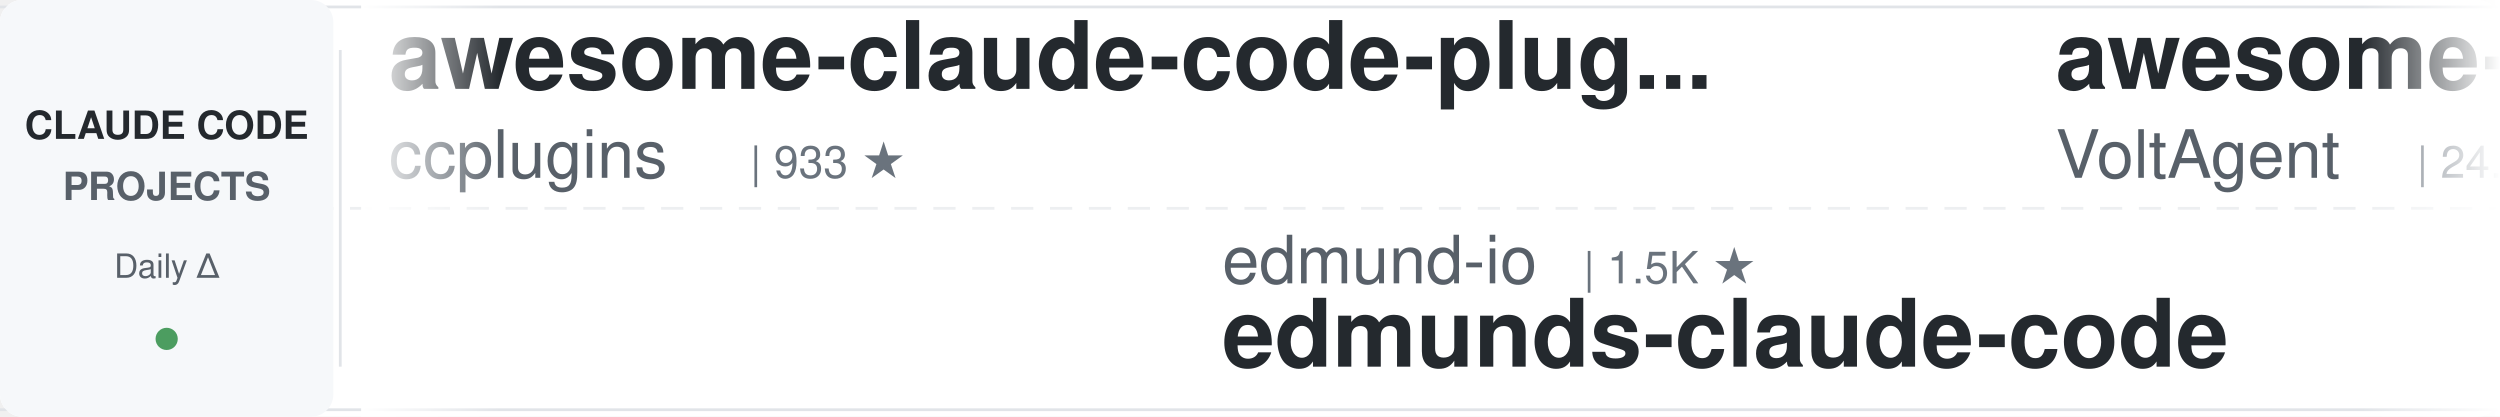
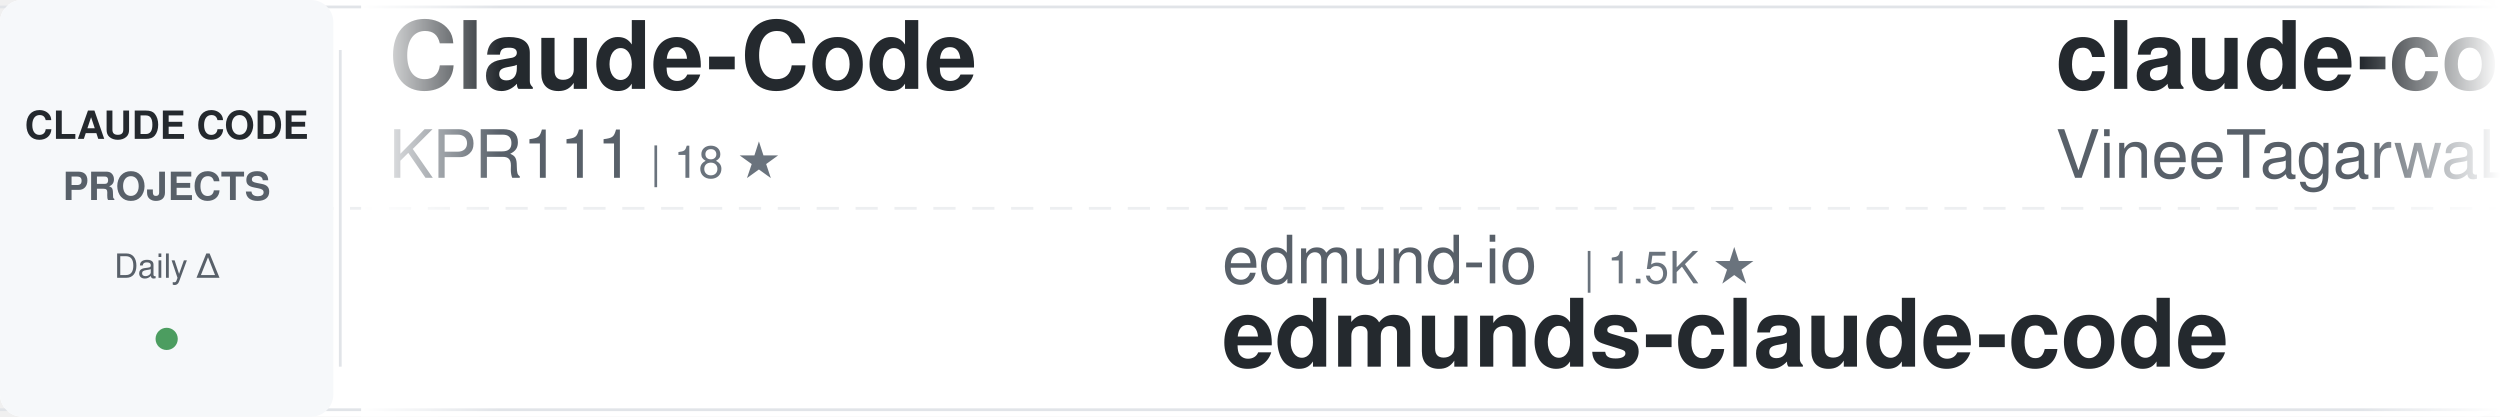
<svg xmlns="http://www.w3.org/2000/svg" width="900" height="150">
  <defs>
    <linearGradient id="awesomeLeftFade" x1="0%" y1="0%" x2="100%" y2="0%">
      <stop offset="0%" style="stop-color:#ffffff;stop-opacity:1" />
      <stop offset="100%" style="stop-color:#ffffff;stop-opacity:0" />
    </linearGradient>
    <linearGradient id="awesomeRightFade" x1="0%" y1="0%" x2="100%" y2="0%">
      <stop offset="0%" style="stop-color:#ffffff;stop-opacity:0" />
      <stop offset="100%" style="stop-color:#ffffff;stop-opacity:1" />
    </linearGradient>
  </defs>
  <rect width="900" height="150" fill="#ffffff" rx="8" />
  <rect x="0" y="2" width="900" height="1" fill="#e1e4e8" />
  <rect x="0" y="147" width="900" height="1" fill="#e1e4e8" />
  <line x1="0" y1="75" x2="900" y2="75" stroke="#e1e4e8" stroke-width="1" stroke-dasharray="8 6" opacity="0.6" />
  <rect x="0" y="0" width="120" height="150" fill="#f6f8fa" rx="8" />
  <text x="60" y="50" font-family="-apple-system, BlinkMacSystemFont, 'Segoe UI', Helvetica, Arial, sans-serif" font-size="14" font-weight="600" fill="#24292e" text-anchor="middle">CLAUDE CODE</text>
  <text x="60" y="72" font-family="-apple-system, BlinkMacSystemFont, 'Segoe UI', Helvetica, Arial, sans-serif" font-size="14" font-weight="600" fill="#586069" text-anchor="middle">PROJECTS</text>
  <text x="60" y="100" font-family="-apple-system, BlinkMacSystemFont, 'Segoe UI', Helvetica, Arial, sans-serif" font-size="12" font-weight="500" fill="#586069" text-anchor="middle">Daily Δ</text>
  <circle cx="60" cy="122" r="4" fill="#22863a" opacity="0.8" />
  <rect x="122" y="18" width="1" height="114" fill="#e1e4e8" />
  <clipPath id="awesomeTickerClip">
    <rect x="130" y="0" width="770" height="150" />
  </clipPath>
  <g clip-path="url(#awesomeTickerClip)">
    <g id="awesomeTickerItems">
      <animateTransform attributeName="transform" attributeType="XML" type="translate" from="0 0" to="-3000 0" dur="54s" repeatCount="indefinite" />
      <g transform="translate(0, 0)">
-         <text x="140" y="32" font-family="-apple-system, BlinkMacSystemFont, 'Segoe UI', Helvetica, Arial, sans-serif" font-size="34" font-weight="600" fill="#24292e">awesome-claude-code-plug...</text>
-         <text x="140" y="64" font-family="-apple-system, BlinkMacSystemFont, 'Segoe UI', Helvetica, Arial, sans-serif" font-size="24" font-weight="400" fill="#586069">ccplugins</text>
-         <text x="270" y="64" font-family="-apple-system, BlinkMacSystemFont, 'Segoe UI', Helvetica, Arial, sans-serif" font-size="16" font-weight="500" fill="#6a737d">| 933 ★</text>
+         <text x="140" y="32" font-family="-apple-system, BlinkMacSystemFont, 'Segoe UI', Helvetica, Arial, sans-serif" font-size="34" font-weight="600" fill="#24292e">Claude-Code</text>
+         <text x="140" y="64" font-family="-apple-system, BlinkMacSystemFont, 'Segoe UI', Helvetica, Arial, sans-serif" font-size="24" font-weight="400" fill="#586069">KPR111</text>
+         <text x="234" y="64" font-family="-apple-system, BlinkMacSystemFont, 'Segoe UI', Helvetica, Arial, sans-serif" font-size="16" font-weight="500" fill="#6a737d">| 18 ★</text>
      </g>
      <g transform="translate(300, 0)">
        <text x="140" y="102" font-family="-apple-system, BlinkMacSystemFont, 'Segoe UI', Helvetica, Arial, sans-serif" font-size="24" font-weight="400" fill="#586069">edmund-io</text>
        <text x="270" y="102" font-family="-apple-system, BlinkMacSystemFont, 'Segoe UI', Helvetica, Arial, sans-serif" font-size="16" font-weight="500" fill="#6a737d">| 1.5K ★</text>
        <text x="140" y="132" font-family="-apple-system, BlinkMacSystemFont, 'Segoe UI', Helvetica, Arial, sans-serif" font-size="34" font-weight="600" fill="#24292e">edmunds-claude-code</text>
      </g>
      <g transform="translate(600, 0)">
-         <text x="140" y="32" font-family="-apple-system, BlinkMacSystemFont, 'Segoe UI', Helvetica, Arial, sans-serif" font-size="34" font-weight="600" fill="#24292e">awesome-claude-code-suba...</text>
-         <text x="140" y="64" font-family="-apple-system, BlinkMacSystemFont, 'Segoe UI', Helvetica, Arial, sans-serif" font-size="24" font-weight="400" fill="#586069">VoltAgent</text>
-         <text x="270" y="64" font-family="-apple-system, BlinkMacSystemFont, 'Segoe UI', Helvetica, Arial, sans-serif" font-size="16" font-weight="500" fill="#6a737d">| 24.9K ★</text>
-         <text x="356" y="64" font-family="-apple-system, BlinkMacSystemFont, 'Segoe UI', Helvetica, Arial, sans-serif" font-size="16" font-weight="500" fill="#22863a"> +7</text>
+         <text x="140" y="32" font-family="-apple-system, BlinkMacSystemFont, 'Segoe UI', Helvetica, Arial, sans-serif" font-size="34" font-weight="600" fill="#24292e">claude-code</text>
+         <text x="140" y="64" font-family="-apple-system, BlinkMacSystemFont, 'Segoe UI', Helvetica, Arial, sans-serif" font-size="24" font-weight="400" fill="#586069">VineeTagarwaL-code</text>
+         <text x="378" y="64" font-family="-apple-system, BlinkMacSystemFont, 'Segoe UI', Helvetica, Arial, sans-serif" font-size="16" font-weight="500" fill="#6a737d">| 274 ★</text>
      </g>
      <g transform="translate(900, 0)">
-         <text x="140" y="102" font-family="-apple-system, BlinkMacSystemFont, 'Segoe UI', Helvetica, Arial, sans-serif" font-size="24" font-weight="400" fill="#586069">Windy3f3f3f3f</text>
-         <text x="318" y="102" font-family="-apple-system, BlinkMacSystemFont, 'Segoe UI', Helvetica, Arial, sans-serif" font-size="16" font-weight="500" fill="#6a737d">| 3.6K ★</text>
-         <text x="395" y="102" font-family="-apple-system, BlinkMacSystemFont, 'Segoe UI', Helvetica, Arial, sans-serif" font-size="16" font-weight="500" fill="#cb2431"> -1</text>
-         <text x="140" y="132" font-family="-apple-system, BlinkMacSystemFont, 'Segoe UI', Helvetica, Arial, sans-serif" font-size="34" font-weight="600" fill="#24292e">how-claude-code-works</text>
+         <text x="140" y="102" font-family="-apple-system, BlinkMacSystemFont, 'Segoe UI', Helvetica, Arial, sans-serif" font-size="24" font-weight="400" fill="#586069">1rgs</text>
+         <text x="210" y="102" font-family="-apple-system, BlinkMacSystemFont, 'Segoe UI', Helvetica, Arial, sans-serif" font-size="16" font-weight="500" fill="#6a737d">| 3.7K ★</text>
+         <text x="140" y="132" font-family="-apple-system, BlinkMacSystemFont, 'Segoe UI', Helvetica, Arial, sans-serif" font-size="34" font-weight="600" fill="#24292e">claude-code-proxy</text>
      </g>
      <g transform="translate(1200, 0)">
-         <text x="140" y="32" font-family="-apple-system, BlinkMacSystemFont, 'Segoe UI', Helvetica, Arial, sans-serif" font-size="34" font-weight="600" fill="#24292e">Claude-Code</text>
-         <text x="140" y="64" font-family="-apple-system, BlinkMacSystemFont, 'Segoe UI', Helvetica, Arial, sans-serif" font-size="24" font-weight="400" fill="#586069">pengchengneo</text>
-         <text x="306" y="64" font-family="-apple-system, BlinkMacSystemFont, 'Segoe UI', Helvetica, Arial, sans-serif" font-size="16" font-weight="500" fill="#6a737d">| 1.8K ★</text>
+         <text x="140" y="32" font-family="-apple-system, BlinkMacSystemFont, 'Segoe UI', Helvetica, Arial, sans-serif" font-size="34" font-weight="600" fill="#24292e">claude-code</text>
+         <text x="140" y="64" font-family="-apple-system, BlinkMacSystemFont, 'Segoe UI', Helvetica, Arial, sans-serif" font-size="24" font-weight="400" fill="#586069">Tinkeringg-Lab</text>
+         <text x="330" y="64" font-family="-apple-system, BlinkMacSystemFont, 'Segoe UI', Helvetica, Arial, sans-serif" font-size="16" font-weight="500" fill="#6a737d">| 212 ★</text>
      </g>
      <g transform="translate(1500, 0)">
-         <text x="140" y="102" font-family="-apple-system, BlinkMacSystemFont, 'Segoe UI', Helvetica, Arial, sans-serif" font-size="24" font-weight="400" fill="#586069">guanshan</text>
-         <text x="258" y="102" font-family="-apple-system, BlinkMacSystemFont, 'Segoe UI', Helvetica, Arial, sans-serif" font-size="16" font-weight="500" fill="#6a737d">| 61 ★</text>
-         <text x="140" y="132" font-family="-apple-system, BlinkMacSystemFont, 'Segoe UI', Helvetica, Arial, sans-serif" font-size="34" font-weight="600" fill="#24292e">ClaudeCode</text>
+         <text x="140" y="102" font-family="-apple-system, BlinkMacSystemFont, 'Segoe UI', Helvetica, Arial, sans-serif" font-size="24" font-weight="400" fill="#586069">isboyjc</text>
+         <text x="246" y="102" font-family="-apple-system, BlinkMacSystemFont, 'Segoe UI', Helvetica, Arial, sans-serif" font-size="16" font-weight="500" fill="#6a737d">| 162 ★</text>
+         <text x="140" y="132" font-family="-apple-system, BlinkMacSystemFont, 'Segoe UI', Helvetica, Arial, sans-serif" font-size="34" font-weight="600" fill="#24292e">claude-code</text>
      </g>
      <g transform="translate(1800, 0)">
-         <text x="140" y="32" font-family="-apple-system, BlinkMacSystemFont, 'Segoe UI', Helvetica, Arial, sans-serif" font-size="34" font-weight="600" fill="#24292e">ClaudeCodeAgents</text>
-         <text x="140" y="64" font-family="-apple-system, BlinkMacSystemFont, 'Segoe UI', Helvetica, Arial, sans-serif" font-size="24" font-weight="400" fill="#586069">darcyegb</text>
-         <text x="258" y="64" font-family="-apple-system, BlinkMacSystemFont, 'Segoe UI', Helvetica, Arial, sans-serif" font-size="16" font-weight="500" fill="#6a737d">| 761 ★</text>
+         <text x="140" y="32" font-family="-apple-system, BlinkMacSystemFont, 'Segoe UI', Helvetica, Arial, sans-serif" font-size="34" font-weight="600" fill="#24292e">claude-code-proxy</text>
+         <text x="140" y="64" font-family="-apple-system, BlinkMacSystemFont, 'Segoe UI', Helvetica, Arial, sans-serif" font-size="24" font-weight="400" fill="#586069">fuergaosi233</text>
+         <text x="306" y="64" font-family="-apple-system, BlinkMacSystemFont, 'Segoe UI', Helvetica, Arial, sans-serif" font-size="16" font-weight="500" fill="#6a737d">| 2.8K ★</text>
      </g>
      <g transform="translate(2100, 0)">
-         <text x="140" y="102" font-family="-apple-system, BlinkMacSystemFont, 'Segoe UI', Helvetica, Arial, sans-serif" font-size="24" font-weight="400" fill="#586069">liuup</text>
-         <text x="222" y="102" font-family="-apple-system, BlinkMacSystemFont, 'Segoe UI', Helvetica, Arial, sans-serif" font-size="16" font-weight="500" fill="#6a737d">| 3.9K ★</text>
-         <text x="299" y="102" font-family="-apple-system, BlinkMacSystemFont, 'Segoe UI', Helvetica, Arial, sans-serif" font-size="16" font-weight="500" fill="#22863a"> +1</text>
-         <text x="140" y="132" font-family="-apple-system, BlinkMacSystemFont, 'Segoe UI', Helvetica, Arial, sans-serif" font-size="34" font-weight="600" fill="#24292e">claude-code-analysis</text>
+         <text x="140" y="102" font-family="-apple-system, BlinkMacSystemFont, 'Segoe UI', Helvetica, Arial, sans-serif" font-size="24" font-weight="400" fill="#586069">zstmfhy</text>
+         <text x="246" y="102" font-family="-apple-system, BlinkMacSystemFont, 'Segoe UI', Helvetica, Arial, sans-serif" font-size="16" font-weight="500" fill="#6a737d">| 189 ★</text>
+         <text x="140" y="132" font-family="-apple-system, BlinkMacSystemFont, 'Segoe UI', Helvetica, Arial, sans-serif" font-size="34" font-weight="600" fill="#24292e">Claude-code</text>
      </g>
      <g transform="translate(2400, 0)">
-         <text x="140" y="32" font-family="-apple-system, BlinkMacSystemFont, 'Segoe UI', Helvetica, Arial, sans-serif" font-size="34" font-weight="600" fill="#24292e">claude-code-ultimate-gui...</text>
-         <text x="140" y="64" font-family="-apple-system, BlinkMacSystemFont, 'Segoe UI', Helvetica, Arial, sans-serif" font-size="24" font-weight="400" fill="#586069">FlorianBruniaux</text>
-         <text x="342" y="64" font-family="-apple-system, BlinkMacSystemFont, 'Segoe UI', Helvetica, Arial, sans-serif" font-size="16" font-weight="500" fill="#6a737d">| 5.9K ★</text>
-         <text x="419" y="64" font-family="-apple-system, BlinkMacSystemFont, 'Segoe UI', Helvetica, Arial, sans-serif" font-size="16" font-weight="500" fill="#22863a"> +3</text>
+         <text x="140" y="32" font-family="-apple-system, BlinkMacSystemFont, 'Segoe UI', Helvetica, Arial, sans-serif" font-size="34" font-weight="600" fill="#24292e">claude-code-action</text>
+         <text x="140" y="64" font-family="-apple-system, BlinkMacSystemFont, 'Segoe UI', Helvetica, Arial, sans-serif" font-size="24" font-weight="400" fill="#586069">anthropics</text>
+         <text x="282" y="64" font-family="-apple-system, BlinkMacSystemFont, 'Segoe UI', Helvetica, Arial, sans-serif" font-size="16" font-weight="500" fill="#6a737d">| 8.8K ★</text>
+         <text x="359" y="64" font-family="-apple-system, BlinkMacSystemFont, 'Segoe UI', Helvetica, Arial, sans-serif" font-size="16" font-weight="500" fill="#22863a"> +3</text>
      </g>
      <g transform="translate(2700, 0)">
-         <text x="140" y="102" font-family="-apple-system, BlinkMacSystemFont, 'Segoe UI', Helvetica, Arial, sans-serif" font-size="24" font-weight="400" fill="#586069">RishabhK103</text>
-         <text x="294" y="102" font-family="-apple-system, BlinkMacSystemFont, 'Segoe UI', Helvetica, Arial, sans-serif" font-size="16" font-weight="500" fill="#6a737d">| 104 ★</text>
-         <text x="140" y="132" font-family="-apple-system, BlinkMacSystemFont, 'Segoe UI', Helvetica, Arial, sans-serif" font-size="34" font-weight="600" fill="#24292e">claude-code</text>
+         <text x="140" y="102" font-family="-apple-system, BlinkMacSystemFont, 'Segoe UI', Helvetica, Arial, sans-serif" font-size="24" font-weight="400" fill="#586069">Cranot</text>
+         <text x="234" y="102" font-family="-apple-system, BlinkMacSystemFont, 'Segoe UI', Helvetica, Arial, sans-serif" font-size="16" font-weight="500" fill="#6a737d">| 2.9K ★</text>
+         <text x="140" y="132" font-family="-apple-system, BlinkMacSystemFont, 'Segoe UI', Helvetica, Arial, sans-serif" font-size="34" font-weight="600" fill="#24292e">claude-code-guide</text>
      </g>
      <g transform="translate(3000, 0)">
-         <text x="140" y="32" font-family="-apple-system, BlinkMacSystemFont, 'Segoe UI', Helvetica, Arial, sans-serif" font-size="34" font-weight="600" fill="#24292e">awesome-claude-code-plug...</text>
-         <text x="140" y="64" font-family="-apple-system, BlinkMacSystemFont, 'Segoe UI', Helvetica, Arial, sans-serif" font-size="24" font-weight="400" fill="#586069">ccplugins</text>
-         <text x="270" y="64" font-family="-apple-system, BlinkMacSystemFont, 'Segoe UI', Helvetica, Arial, sans-serif" font-size="16" font-weight="500" fill="#6a737d">| 933 ★</text>
+         <text x="140" y="32" font-family="-apple-system, BlinkMacSystemFont, 'Segoe UI', Helvetica, Arial, sans-serif" font-size="34" font-weight="600" fill="#24292e">Claude-Code</text>
+         <text x="140" y="64" font-family="-apple-system, BlinkMacSystemFont, 'Segoe UI', Helvetica, Arial, sans-serif" font-size="24" font-weight="400" fill="#586069">KPR111</text>
+         <text x="234" y="64" font-family="-apple-system, BlinkMacSystemFont, 'Segoe UI', Helvetica, Arial, sans-serif" font-size="16" font-weight="500" fill="#6a737d">| 18 ★</text>
      </g>
      <g transform="translate(3300, 0)">
        <text x="140" y="102" font-family="-apple-system, BlinkMacSystemFont, 'Segoe UI', Helvetica, Arial, sans-serif" font-size="24" font-weight="400" fill="#586069">edmund-io</text>
        <text x="270" y="102" font-family="-apple-system, BlinkMacSystemFont, 'Segoe UI', Helvetica, Arial, sans-serif" font-size="16" font-weight="500" fill="#6a737d">| 1.5K ★</text>
        <text x="140" y="132" font-family="-apple-system, BlinkMacSystemFont, 'Segoe UI', Helvetica, Arial, sans-serif" font-size="34" font-weight="600" fill="#24292e">edmunds-claude-code</text>
      </g>
      <g transform="translate(3600, 0)">
-         <text x="140" y="32" font-family="-apple-system, BlinkMacSystemFont, 'Segoe UI', Helvetica, Arial, sans-serif" font-size="34" font-weight="600" fill="#24292e">awesome-claude-code-suba...</text>
-         <text x="140" y="64" font-family="-apple-system, BlinkMacSystemFont, 'Segoe UI', Helvetica, Arial, sans-serif" font-size="24" font-weight="400" fill="#586069">VoltAgent</text>
-         <text x="270" y="64" font-family="-apple-system, BlinkMacSystemFont, 'Segoe UI', Helvetica, Arial, sans-serif" font-size="16" font-weight="500" fill="#6a737d">| 24.9K ★</text>
-         <text x="356" y="64" font-family="-apple-system, BlinkMacSystemFont, 'Segoe UI', Helvetica, Arial, sans-serif" font-size="16" font-weight="500" fill="#22863a"> +7</text>
+         <text x="140" y="32" font-family="-apple-system, BlinkMacSystemFont, 'Segoe UI', Helvetica, Arial, sans-serif" font-size="34" font-weight="600" fill="#24292e">claude-code</text>
+         <text x="140" y="64" font-family="-apple-system, BlinkMacSystemFont, 'Segoe UI', Helvetica, Arial, sans-serif" font-size="24" font-weight="400" fill="#586069">VineeTagarwaL-code</text>
+         <text x="378" y="64" font-family="-apple-system, BlinkMacSystemFont, 'Segoe UI', Helvetica, Arial, sans-serif" font-size="16" font-weight="500" fill="#6a737d">| 274 ★</text>
      </g>
      <g transform="translate(3900, 0)">
-         <text x="140" y="102" font-family="-apple-system, BlinkMacSystemFont, 'Segoe UI', Helvetica, Arial, sans-serif" font-size="24" font-weight="400" fill="#586069">Windy3f3f3f3f</text>
-         <text x="318" y="102" font-family="-apple-system, BlinkMacSystemFont, 'Segoe UI', Helvetica, Arial, sans-serif" font-size="16" font-weight="500" fill="#6a737d">| 3.6K ★</text>
-         <text x="395" y="102" font-family="-apple-system, BlinkMacSystemFont, 'Segoe UI', Helvetica, Arial, sans-serif" font-size="16" font-weight="500" fill="#cb2431"> -1</text>
-         <text x="140" y="132" font-family="-apple-system, BlinkMacSystemFont, 'Segoe UI', Helvetica, Arial, sans-serif" font-size="34" font-weight="600" fill="#24292e">how-claude-code-works</text>
+         <text x="140" y="102" font-family="-apple-system, BlinkMacSystemFont, 'Segoe UI', Helvetica, Arial, sans-serif" font-size="24" font-weight="400" fill="#586069">1rgs</text>
+         <text x="210" y="102" font-family="-apple-system, BlinkMacSystemFont, 'Segoe UI', Helvetica, Arial, sans-serif" font-size="16" font-weight="500" fill="#6a737d">| 3.7K ★</text>
+         <text x="140" y="132" font-family="-apple-system, BlinkMacSystemFont, 'Segoe UI', Helvetica, Arial, sans-serif" font-size="34" font-weight="600" fill="#24292e">claude-code-proxy</text>
      </g>
    </g>
  </g>
  <rect x="130" y="0" width="50" height="150" fill="url(#awesomeLeftFade)" />
  <rect x="850" y="0" width="50" height="150" fill="url(#awesomeRightFade)" />
</svg>
